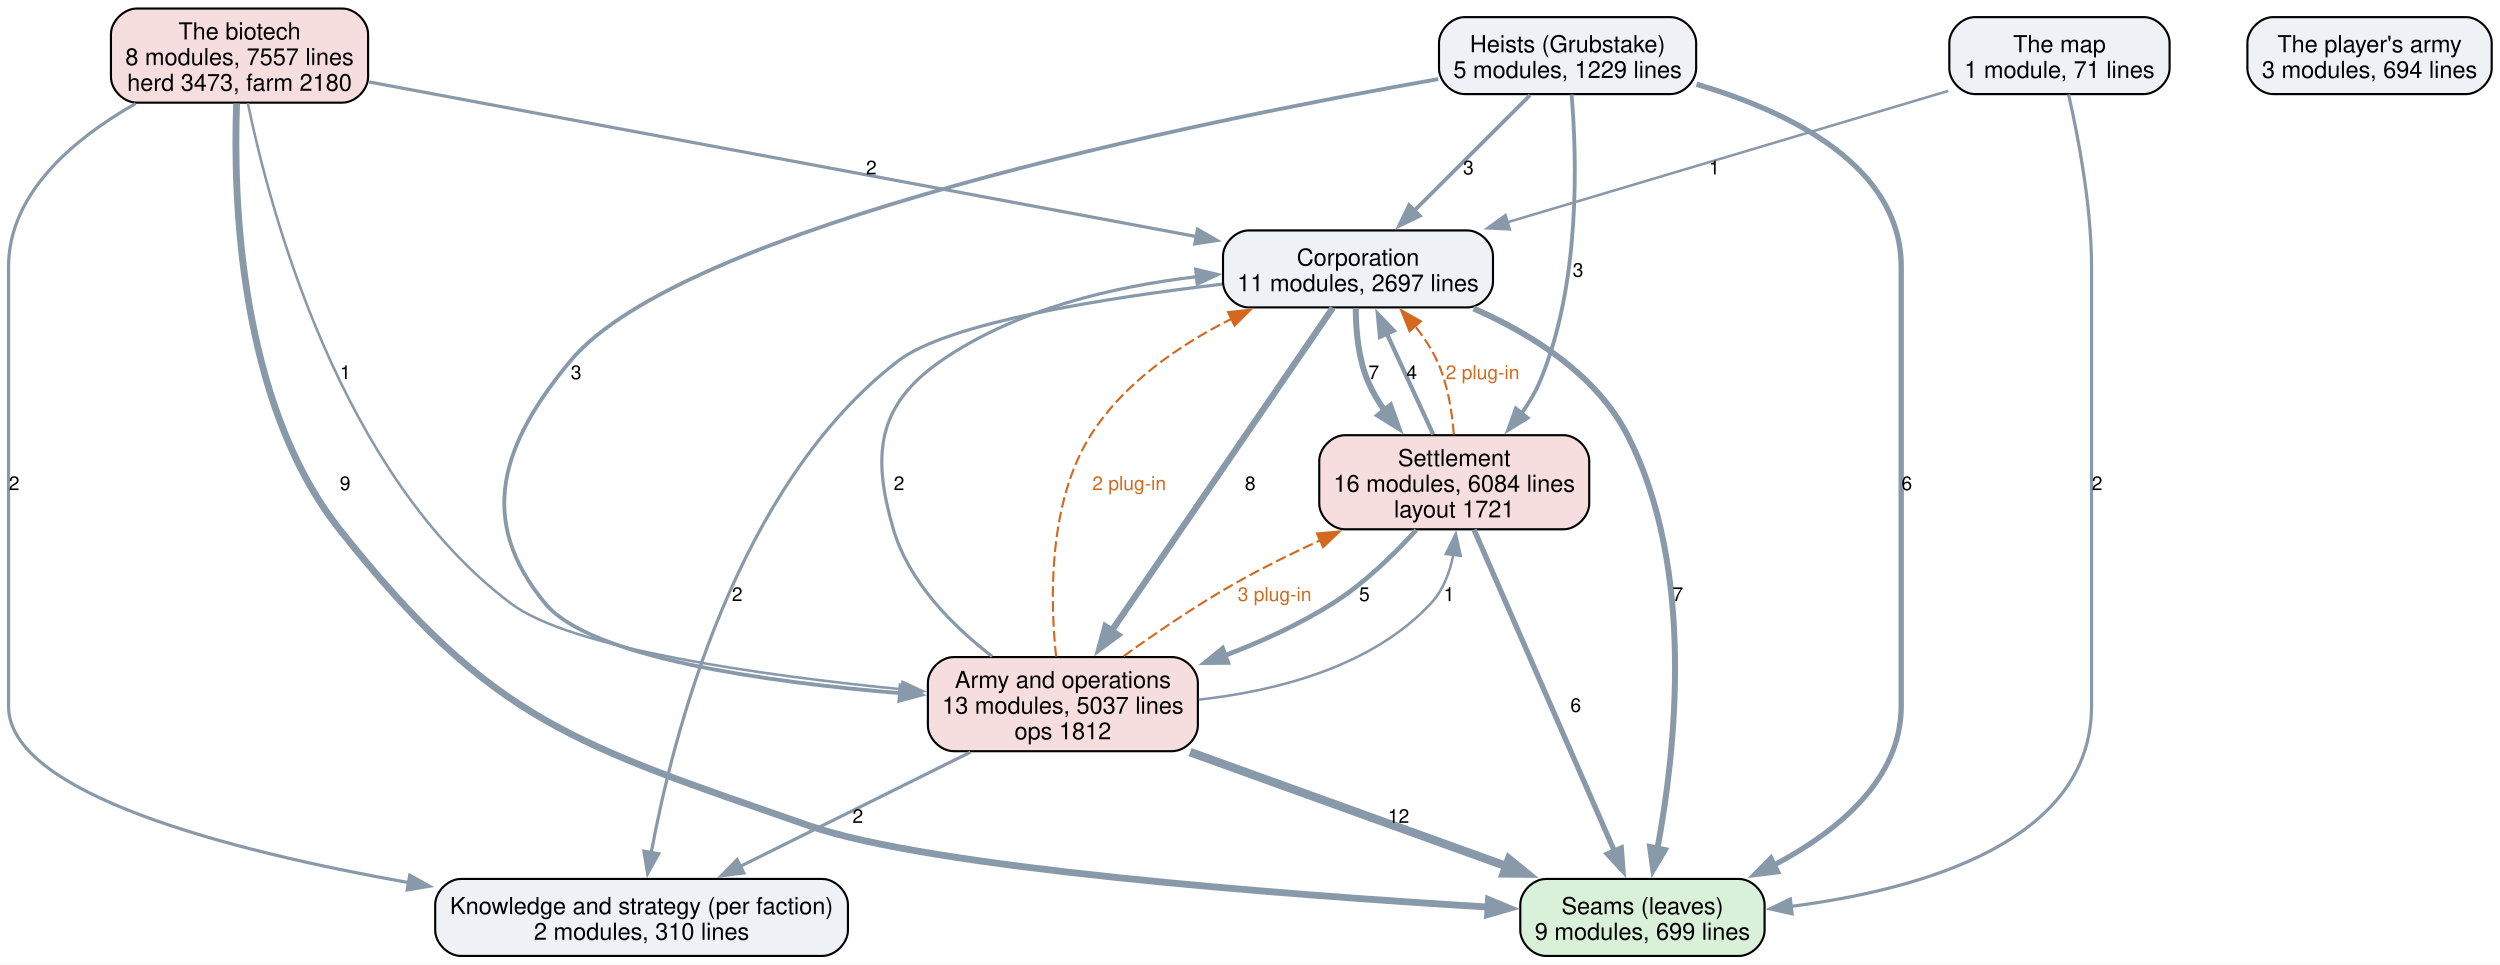
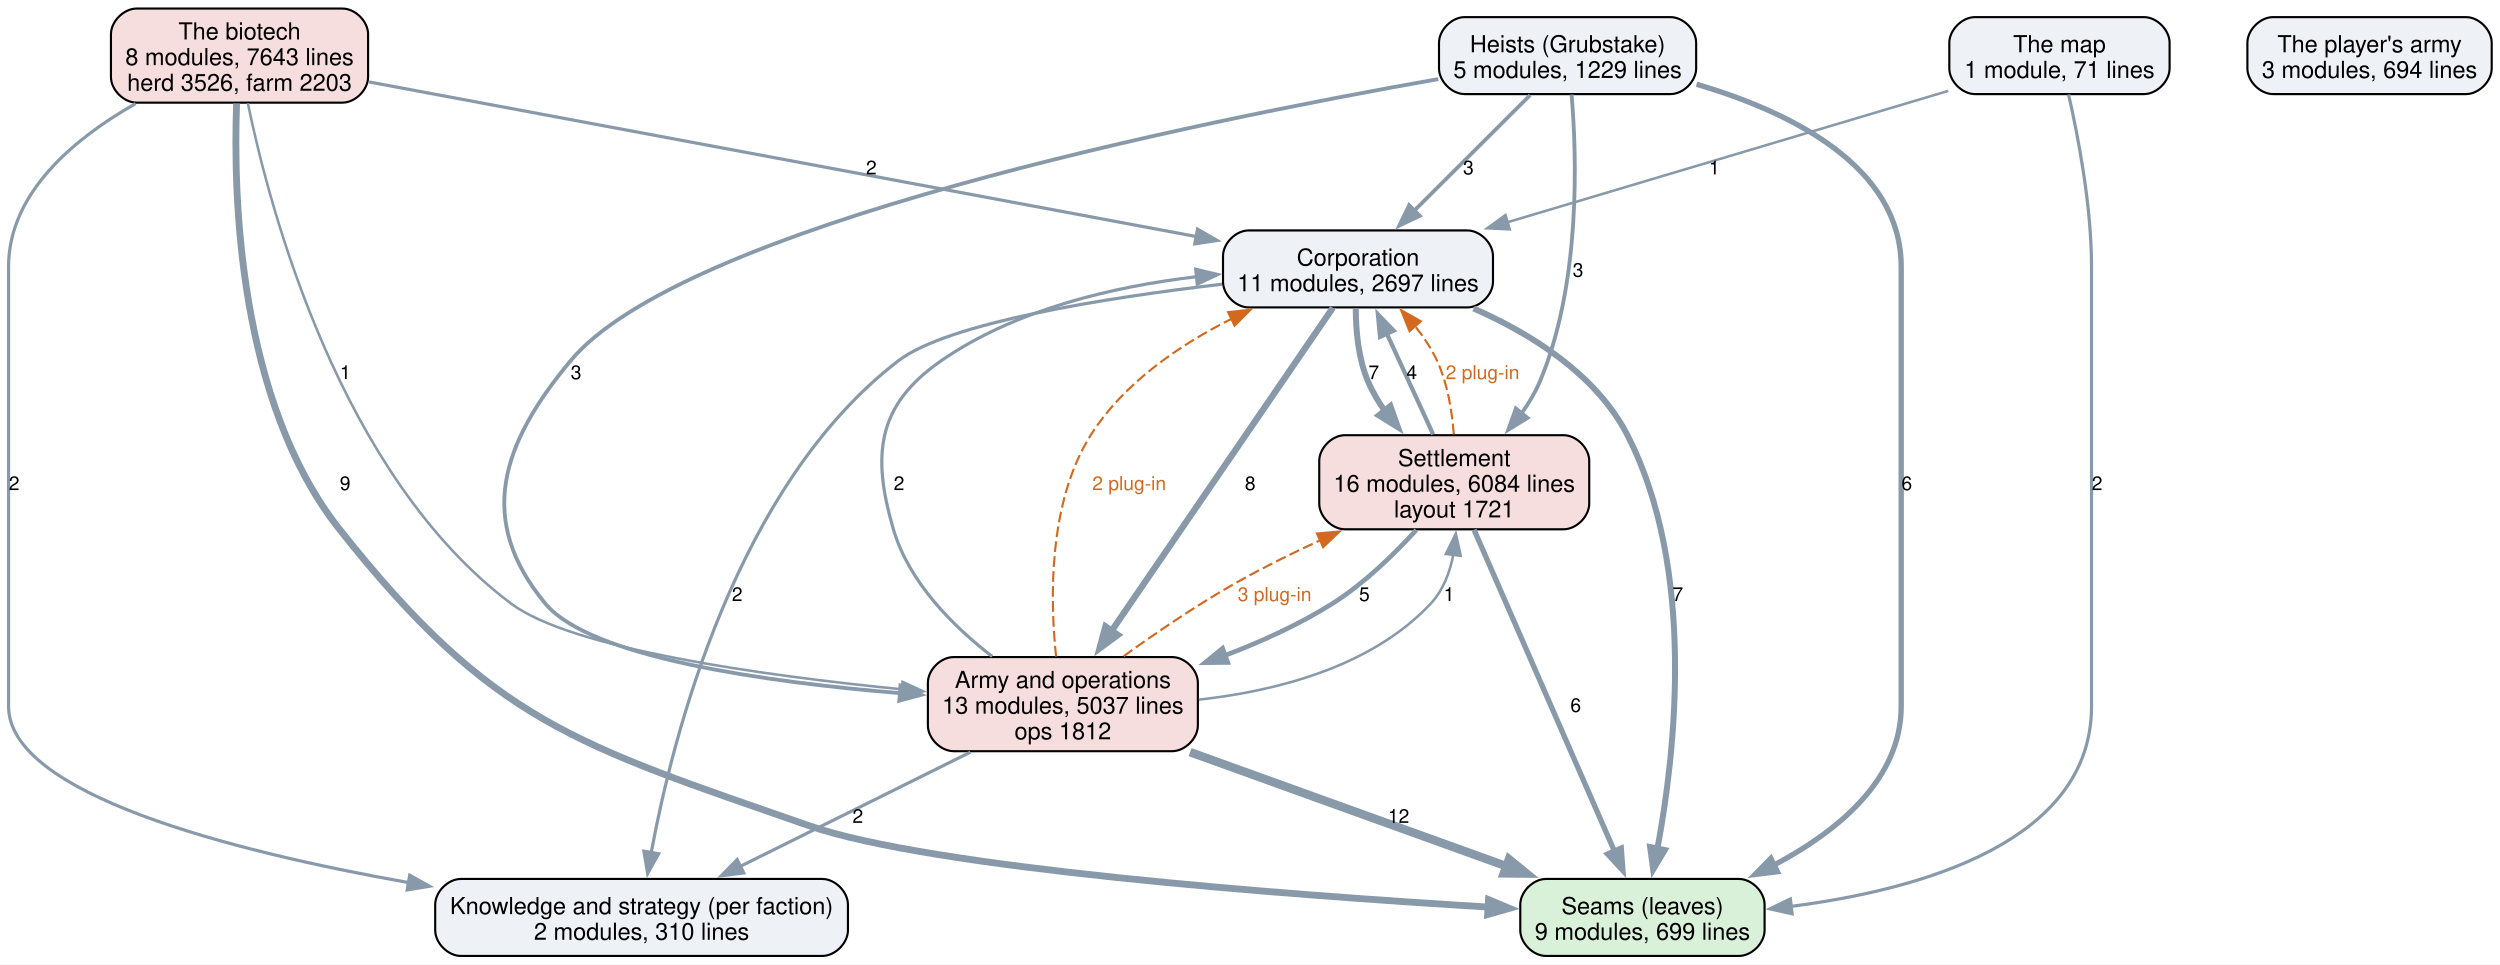
<svg xmlns="http://www.w3.org/2000/svg" width="1169pt" height="451pt" viewBox="0.00 0.00 1169.00 451.00">
  <g id="graph0" class="graph" transform="scale(1 1) rotate(0) translate(4 447)">
    <polygon fill="white" stroke="none" points="-4,4 -4,-447 1165.12,-447 1165.12,4 -4,4" />
    <g id="node1" class="node">
      <path fill="#d9f0d9" stroke="black" d="M809.12,-36C809.12,-36 718.88,-36 718.88,-36 712.88,-36 706.88,-30 706.88,-24 706.88,-24 706.88,-12 706.88,-12 706.88,-6 712.88,0 718.88,0 718.88,0 809.12,0 809.12,0 815.12,0 821.12,-6 821.12,-12 821.12,-12 821.12,-24 821.12,-24 821.12,-30 815.12,-36 809.12,-36" />
      <text xml:space="preserve" text-anchor="middle" x="764" y="-19.55" font-family="Helvetica,sans-Serif" font-size="11.00">Seams (leaves)</text>
      <text xml:space="preserve" text-anchor="middle" x="764" y="-7.55" font-family="Helvetica,sans-Serif" font-size="11.00">9 modules, 699 lines</text>
    </g>
    <g id="node2" class="node">
      <path fill="#eef2f7" stroke="black" d="M380.5,-36C380.5,-36 211.5,-36 211.5,-36 205.5,-36 199.5,-30 199.5,-24 199.5,-24 199.5,-12 199.5,-12 199.5,-6 205.5,0 211.5,0 211.5,0 380.5,0 380.5,0 386.5,0 392.5,-6 392.5,-12 392.5,-12 392.5,-24 392.5,-24 392.5,-30 386.5,-36 380.5,-36" />
      <text xml:space="preserve" text-anchor="middle" x="296" y="-19.55" font-family="Helvetica,sans-Serif" font-size="11.00">Knowledge and strategy (per faction)</text>
      <text xml:space="preserve" text-anchor="middle" x="296" y="-7.55" font-family="Helvetica,sans-Serif" font-size="11.00">2 modules, 310 lines</text>
    </g>
    <g id="node3" class="node">
      <path fill="#eef2f7" stroke="black" d="M682.12,-339.25C682.12,-339.25 579.88,-339.25 579.88,-339.25 573.88,-339.25 567.88,-333.25 567.88,-327.25 567.88,-327.25 567.88,-315.25 567.88,-315.25 567.88,-309.25 573.88,-303.25 579.88,-303.25 579.88,-303.25 682.12,-303.25 682.12,-303.25 688.12,-303.25 694.12,-309.25 694.12,-315.25 694.12,-315.25 694.12,-327.25 694.12,-327.25 694.12,-333.25 688.12,-339.25 682.12,-339.25" />
      <text xml:space="preserve" text-anchor="middle" x="631" y="-322.8" font-family="Helvetica,sans-Serif" font-size="11.00">Corporation</text>
      <text xml:space="preserve" text-anchor="middle" x="631" y="-310.8" font-family="Helvetica,sans-Serif" font-size="11.00">11 modules, 2697 lines</text>
    </g>
    <g id="edge7" class="edge">
      <path fill="none" stroke="#8899aa" stroke-width="2.8" d="M685.05,-302.76C712.24,-290.8 742.44,-271.87 757,-243.5 789.08,-181.01 779.48,-95.31 770.97,-50" />
      <polygon fill="#8899aa" stroke="#8899aa" stroke-width="2.8" points="774.45,-49.53 769.03,-40.43 767.59,-50.92 774.45,-49.53" />
      <text xml:space="preserve" text-anchor="middle" x="780.54" y="-165.95" font-family="Helvetica,sans-Serif" font-size="9.00">7</text>
    </g>
    <g id="edge6" class="edge">
      <path fill="none" stroke="#8899aa" stroke-width="1.5" d="M567.4,-314.11C512.79,-307.73 439.31,-296.13 416,-278.25 340.22,-220.12 310.55,-102.76 300.49,-48.16" />
      <polygon fill="#8899aa" stroke="#8899aa" stroke-width="1.5" points="303.98,-47.8 298.83,-38.54 297.09,-48.99 303.98,-47.8" />
      <text xml:space="preserve" text-anchor="middle" x="340.72" y="-165.95" font-family="Helvetica,sans-Serif" font-size="9.00">2</text>
    </g>
    <g id="node4" class="node">
      <path fill="#f7dede" stroke="black" d="M727.12,-243.5C727.12,-243.5 624.88,-243.5 624.88,-243.5 618.88,-243.5 612.88,-237.5 612.88,-231.5 612.88,-231.5 612.88,-211.5 612.88,-211.5 612.88,-205.5 618.88,-199.5 624.88,-199.5 624.88,-199.5 727.12,-199.5 727.12,-199.5 733.12,-199.5 739.12,-205.5 739.12,-211.5 739.12,-211.5 739.12,-231.5 739.12,-231.5 739.12,-237.5 733.12,-243.5 727.12,-243.5" />
      <text xml:space="preserve" text-anchor="middle" x="676" y="-229.05" font-family="Helvetica,sans-Serif" font-size="11.00">Settlement</text>
      <text xml:space="preserve" text-anchor="middle" x="676" y="-217.05" font-family="Helvetica,sans-Serif" font-size="11.00">16 modules, 6084 lines</text>
      <text xml:space="preserve" text-anchor="middle" x="676" y="-205.05" font-family="Helvetica,sans-Serif" font-size="11.00">layout 1721</text>
    </g>
    <g id="edge8" class="edge">
      <path fill="none" stroke="#8899aa" stroke-width="2.8" d="M629.96,-302.82C629.97,-292.46 631.13,-279.28 635.75,-268.5 637.79,-263.73 640.53,-259.11 643.61,-254.75" />
      <polygon fill="#8899aa" stroke="#8899aa" stroke-width="2.8" points="646.14,-257.18 649.69,-247.2 640.69,-252.79 646.14,-257.18" />
      <text xml:space="preserve" text-anchor="middle" x="638.38" y="-269.7" font-family="Helvetica,sans-Serif" font-size="9.00">7</text>
    </g>
    <g id="node5" class="node">
      <path fill="#f7dede" stroke="black" d="M544.12,-139.75C544.12,-139.75 441.88,-139.75 441.88,-139.75 435.88,-139.75 429.88,-133.75 429.88,-127.75 429.88,-127.75 429.88,-107.75 429.88,-107.75 429.88,-101.75 435.88,-95.75 441.88,-95.75 441.88,-95.75 544.12,-95.75 544.12,-95.75 550.12,-95.75 556.12,-101.75 556.12,-107.75 556.12,-107.75 556.12,-127.75 556.12,-127.75 556.12,-133.75 550.12,-139.75 544.12,-139.75" />
      <text xml:space="preserve" text-anchor="middle" x="493" y="-125.3" font-family="Helvetica,sans-Serif" font-size="11.00">Army and operations</text>
      <text xml:space="preserve" text-anchor="middle" x="493" y="-113.3" font-family="Helvetica,sans-Serif" font-size="11.00">13 modules, 5037 lines</text>
      <text xml:space="preserve" text-anchor="middle" x="493" y="-101.3" font-family="Helvetica,sans-Serif" font-size="11.00">ops 1812</text>
    </g>
    <g id="edge5" class="edge">
      <path fill="none" stroke="#8899aa" stroke-width="3" d="M619.23,-303.07C596.34,-269.63 545.43,-195.3 515.73,-151.94" />
      <polygon fill="#8899aa" stroke="#8899aa" stroke-width="3" points="518.71,-150.09 510.17,-143.82 512.93,-154.04 518.71,-150.09" />
      <text xml:space="preserve" text-anchor="middle" x="580.6" y="-217.82" font-family="Helvetica,sans-Serif" font-size="9.00">8</text>
    </g>
    <g id="edge15" class="edge">
      <path fill="none" stroke="#8899aa" stroke-width="2.5" d="M685.25,-199.32C700.99,-163.29 733,-89.99 750.98,-48.81" />
      <polygon fill="#8899aa" stroke="#8899aa" stroke-width="2.5" points="754.09,-50.44 754.88,-39.88 747.67,-47.64 754.09,-50.44" />
      <text xml:space="preserve" text-anchor="middle" x="732.81" y="-114.08" font-family="Helvetica,sans-Serif" font-size="9.00">6</text>
    </g>
    <g id="edge14" class="edge">
      <path fill="none" stroke="#8899aa" stroke-width="2" d="M666.14,-243.92C659.73,-257.85 651.29,-276.18 644.29,-291.39" />
      <polygon fill="#8899aa" stroke="#8899aa" stroke-width="2" points="641.31,-289.48 640.31,-300.02 647.67,-292.4 641.31,-289.48" />
      <text xml:space="preserve" text-anchor="middle" x="656.12" y="-269.7" font-family="Helvetica,sans-Serif" font-size="9.00">4</text>
    </g>
    <g id="edge24" class="edge">
      <path fill="none" stroke="#d2691e" stroke-dasharray="5,2" d="M675.79,-243.96C674.98,-254.68 672.92,-267.6 668,-278.25 665.35,-283.99 661.67,-289.52 657.64,-294.58" />
      <polygon fill="#d2691e" stroke="#d2691e" points="655.11,-292.15 651.16,-301.98 660.38,-296.76 655.11,-292.15" />
      <text xml:space="preserve" text-anchor="middle" x="689.24" y="-269.7" font-family="Helvetica,sans-Serif" font-size="9.00" fill="#d2691e">2 plug-in</text>
    </g>
    <g id="edge13" class="edge">
      <path fill="none" stroke="#8899aa" stroke-width="2.2" d="M658.25,-199.16C647.8,-187.7 633.76,-174.05 619,-164.75 603.62,-155.06 585.91,-147 568.71,-140.48" />
      <polygon fill="#8899aa" stroke="#8899aa" stroke-width="2.2" points="570.05,-137.25 559.45,-137.14 567.67,-143.83 570.05,-137.25" />
      <text xml:space="preserve" text-anchor="middle" x="633.98" y="-165.95" font-family="Helvetica,sans-Serif" font-size="9.00">5</text>
    </g>
    <g id="edge3" class="edge">
      <path fill="none" stroke="#8899aa" stroke-width="4" d="M552.47,-95.3C596.33,-79.48 655.9,-57.99 700.65,-41.85" />
      <polygon fill="#8899aa" stroke="#8899aa" stroke-width="4" points="701.6,-45.23 709.82,-38.54 699.22,-38.64 701.6,-45.23" />
      <text xml:space="preserve" text-anchor="middle" x="649.98" y="-62.2" font-family="Helvetica,sans-Serif" font-size="9.00">12</text>
    </g>
    <g id="edge2" class="edge">
      <path fill="none" stroke="#8899aa" stroke-width="1.5" d="M449.77,-95.3C417.82,-79.44 374.39,-57.9 341.84,-41.74" />
      <polygon fill="#8899aa" stroke="#8899aa" stroke-width="1.5" points="343.79,-38.81 333.28,-37.5 340.68,-45.08 343.79,-38.81" />
      <text xml:space="preserve" text-anchor="middle" x="397.12" y="-62.2" font-family="Helvetica,sans-Serif" font-size="9.00">2</text>
    </g>
    <g id="edge1" class="edge">
      <path fill="none" stroke="#8899aa" stroke-width="1.5" d="M459.94,-140.04C441.56,-154.24 420.98,-174.8 413.75,-199.5 403.53,-234.41 406.12,-257.51 436,-278.25 470.86,-302.44 517.02,-313.1 555.68,-317.63" />
      <polygon fill="#8899aa" stroke="#8899aa" stroke-width="1.5" points="555.12,-321.09 565.42,-318.64 555.84,-314.13 555.12,-321.09" />
      <text xml:space="preserve" text-anchor="middle" x="416.38" y="-217.82" font-family="Helvetica,sans-Serif" font-size="9.00">2</text>
    </g>
    <g id="edge22" class="edge">
      <path fill="none" stroke="#d2691e" stroke-dasharray="5,2" d="M489.83,-139.99C487.03,-166.39 486.04,-211.81 506,-243.5 521.32,-267.82 547.43,-285.62 571.84,-297.91" />
      <polygon fill="#d2691e" stroke="#d2691e" points="570.26,-301.04 580.79,-302.2 573.28,-294.72 570.26,-301.04" />
      <text xml:space="preserve" text-anchor="middle" x="524" y="-217.82" font-family="Helvetica,sans-Serif" font-size="9.00" fill="#d2691e">2 plug-in</text>
    </g>
    <g id="edge4" class="edge">
      <path fill="none" stroke="#8899aa" stroke-width="1.2" d="M556.61,-119.84C593.28,-123.92 637.44,-135.29 665,-164.75 670.82,-170.97 673.96,-179.33 675.58,-187.69" />
      <polygon fill="#8899aa" stroke="#8899aa" stroke-width="1.2" points="672.08,-187.95 676.74,-197.46 679.03,-187.12 672.08,-187.95" />
      <text xml:space="preserve" text-anchor="middle" x="673.57" y="-165.95" font-family="Helvetica,sans-Serif" font-size="9.00">1</text>
    </g>
    <g id="edge23" class="edge">
      <path fill="none" stroke="#d2691e" stroke-dasharray="5,2" d="M521.43,-140.18C536.61,-151.13 555.86,-164.27 574,-174.5 586.42,-181.5 600.1,-188.27 613.3,-194.36" />
      <polygon fill="#d2691e" stroke="#d2691e" points="611.81,-197.53 622.37,-198.47 614.7,-191.15 611.81,-197.53" />
      <text xml:space="preserve" text-anchor="middle" x="592" y="-165.95" font-family="Helvetica,sans-Serif" font-size="9.00" fill="#d2691e">3 plug-in</text>
    </g>
    <g id="node6" class="node">
      <path fill="#eef2f7" stroke="black" d="M777.12,-439C777.12,-439 680.88,-439 680.88,-439 674.88,-439 668.88,-433 668.88,-427 668.88,-427 668.88,-415 668.88,-415 668.88,-409 674.88,-403 680.88,-403 680.88,-403 777.12,-403 777.12,-403 783.12,-403 789.12,-409 789.12,-415 789.12,-415 789.12,-427 789.12,-427 789.12,-433 783.12,-439 777.12,-439" />
      <text xml:space="preserve" text-anchor="middle" x="729" y="-422.55" font-family="Helvetica,sans-Serif" font-size="11.00">Heists (Grubstake)</text>
      <text xml:space="preserve" text-anchor="middle" x="729" y="-410.55" font-family="Helvetica,sans-Serif" font-size="11.00">5 modules, 1229 lines</text>
    </g>
    <g id="edge11" class="edge">
      <path fill="none" stroke="#8899aa" stroke-width="2.5" d="M789.31,-407.61C833.21,-394.66 885,-369.39 885,-322.25 885,-322.25 885,-322.25 885,-116.75 885,-82.57 855.43,-58.3 825.52,-42.49" />
      <polygon fill="#8899aa" stroke="#8899aa" stroke-width="2.5" points="827.13,-39.38 816.61,-38.1 824.04,-45.66 827.13,-39.38" />
      <text xml:space="preserve" text-anchor="middle" x="887.62" y="-217.82" font-family="Helvetica,sans-Serif" font-size="9.00">6</text>
    </g>
    <g id="edge10" class="edge">
      <path fill="none" stroke="#8899aa" stroke-width="1.8" d="M711.48,-402.52C696.43,-387.51 674.51,-365.65 657.34,-348.52" />
      <polygon fill="#8899aa" stroke="#8899aa" stroke-width="1.8" points="659.85,-346.08 650.3,-341.5 654.91,-351.04 659.85,-346.08" />
      <text xml:space="preserve" text-anchor="middle" x="682.62" y="-365.45" font-family="Helvetica,sans-Serif" font-size="9.00">3</text>
    </g>
    <g id="edge12" class="edge">
      <path fill="none" stroke="#8899aa" stroke-width="1.8" d="M730.87,-402.82C733.32,-373.84 735.25,-313.96 716,-268.5 713.8,-263.32 710.79,-258.3 707.4,-253.61" />
      <polygon fill="#8899aa" stroke="#8899aa" stroke-width="1.8" points="710.27,-251.59 701.26,-246.03 704.83,-256 710.27,-251.59" />
      <text xml:space="preserve" text-anchor="middle" x="733.89" y="-317.57" font-family="Helvetica,sans-Serif" font-size="9.00">3</text>
    </g>
    <g id="edge9" class="edge">
      <path fill="none" stroke="#8899aa" stroke-width="1.8" d="M668.56,-410.03C554.7,-389.95 315.12,-341.16 262.75,-278.25 230.3,-239.27 218.66,-203.82 251,-164.75 271.87,-139.54 354.28,-128.03 417.19,-122.85" />
      <polygon fill="#8899aa" stroke="#8899aa" stroke-width="1.8" points="417.07,-126.37 426.77,-122.11 416.53,-119.39 417.07,-126.37" />
      <text xml:space="preserve" text-anchor="middle" x="265.38" y="-269.7" font-family="Helvetica,sans-Serif" font-size="9.00">3</text>
    </g>
    <g id="node7" class="node">
      <path fill="#f7dede" stroke="black" d="M156.12,-443C156.12,-443 59.88,-443 59.88,-443 53.88,-443 47.88,-437 47.88,-431 47.88,-431 47.88,-411 47.88,-411 47.88,-405 53.88,-399 59.88,-399 59.88,-399 156.12,-399 156.12,-399 162.12,-399 168.12,-405 168.12,-411 168.12,-411 168.12,-431 168.12,-431 168.12,-437 162.12,-443 156.12,-443" />
      <text xml:space="preserve" text-anchor="middle" x="108" y="-428.55" font-family="Helvetica,sans-Serif" font-size="11.00">The biotech</text>
-       <text xml:space="preserve" text-anchor="middle" x="108" y="-416.55" font-family="Helvetica,sans-Serif" font-size="11.00">8 modules, 7557 lines</text>
-       <text xml:space="preserve" text-anchor="middle" x="108" y="-404.55" font-family="Helvetica,sans-Serif" font-size="11.00">herd 3473, farm 2180</text>
+       <text xml:space="preserve" text-anchor="middle" x="108" y="-416.55" font-family="Helvetica,sans-Serif" font-size="11.00">8 modules, 7643 lines</text>
+       <text xml:space="preserve" text-anchor="middle" x="108" y="-404.55" font-family="Helvetica,sans-Serif" font-size="11.00">herd 3526, farm 2203</text>
    </g>
    <g id="edge19" class="edge">
      <path fill="none" stroke="#8899aa" stroke-width="3.2" d="M106.63,-398.6C105.05,-355.95 107.39,-259.33 154.75,-199.5 226.29,-109.13 265.16,-98.93 374,-61 430.98,-41.14 595.96,-28.65 692.11,-22.84" />
      <polygon fill="#8899aa" stroke="#8899aa" stroke-width="3.2" points="692.02,-26.35 701.8,-22.27 691.61,-19.37 692.02,-26.35" />
      <text xml:space="preserve" text-anchor="middle" x="157.38" y="-217.82" font-family="Helvetica,sans-Serif" font-size="9.00">9</text>
    </g>
    <g id="edge18" class="edge">
      <path fill="none" stroke="#8899aa" stroke-width="1.5" d="M59.37,-398.55C30.71,-382.27 0,-356.77 0,-322.25 0,-322.25 0,-322.25 0,-116.75 0,-75.96 102.64,-49.31 187.04,-34.3" />
      <polygon fill="#8899aa" stroke="#8899aa" stroke-width="1.5" points="187.59,-37.75 196.84,-32.6 186.39,-30.86 187.59,-37.75" />
      <text xml:space="preserve" text-anchor="middle" x="2.62" y="-217.82" font-family="Helvetica,sans-Serif" font-size="9.00">2</text>
    </g>
    <g id="edge17" class="edge">
      <path fill="none" stroke="#8899aa" stroke-width="1.5" d="M168.51,-408.69C264.33,-390.78 450.84,-355.92 555.36,-336.39" />
      <polygon fill="#8899aa" stroke="#8899aa" stroke-width="1.5" points="555.96,-339.84 565.15,-334.56 554.67,-332.96 555.96,-339.84" />
      <text xml:space="preserve" text-anchor="middle" x="403.44" y="-365.45" font-family="Helvetica,sans-Serif" font-size="9.00">2</text>
    </g>
    <g id="edge16" class="edge">
      <path fill="none" stroke="#8899aa" stroke-width="1.2" d="M111.89,-398.72C122.16,-348.96 154.97,-224.68 235,-164.75 263.3,-143.56 352.33,-131.14 417.92,-124.66" />
      <polygon fill="#8899aa" stroke="#8899aa" stroke-width="1.2" points="418.03,-128.16 427.66,-123.73 417.37,-121.2 418.03,-128.16" />
      <text xml:space="preserve" text-anchor="middle" x="157.48" y="-269.7" font-family="Helvetica,sans-Serif" font-size="9.00">1</text>
    </g>
    <g id="node8" class="node">
      <path fill="#eef2f7" stroke="black" d="M998.5,-439C998.5,-439 919.5,-439 919.5,-439 913.5,-439 907.5,-433 907.5,-427 907.5,-427 907.5,-415 907.5,-415 907.5,-409 913.5,-403 919.5,-403 919.5,-403 998.5,-403 998.5,-403 1004.5,-403 1010.5,-409 1010.5,-415 1010.5,-415 1010.5,-427 1010.5,-427 1010.5,-433 1004.5,-439 998.5,-439" />
      <text xml:space="preserve" text-anchor="middle" x="959" y="-422.55" font-family="Helvetica,sans-Serif" font-size="11.00">The map</text>
      <text xml:space="preserve" text-anchor="middle" x="959" y="-410.55" font-family="Helvetica,sans-Serif" font-size="11.00">1 module, 71 lines</text>
    </g>
    <g id="edge21" class="edge">
      <path fill="none" stroke="#8899aa" stroke-width="1.5" d="M963.26,-402.82C967.69,-383.39 974,-350.75 974,-322.25 974,-322.25 974,-322.25 974,-116.75 974,-53.41 894.51,-31.01 833.34,-23.15" />
      <polygon fill="#8899aa" stroke="#8899aa" stroke-width="1.5" points="833.98,-19.7 823.64,-22.02 833.17,-26.65 833.98,-19.7" />
      <text xml:space="preserve" text-anchor="middle" x="976.62" y="-217.82" font-family="Helvetica,sans-Serif" font-size="9.00">2</text>
    </g>
    <g id="edge20" class="edge">
      <path fill="none" stroke="#8899aa" stroke-width="1.2" d="M907.03,-404.51C851.33,-387.91 762.63,-361.48 700.86,-343.07" />
      <polygon fill="#8899aa" stroke="#8899aa" stroke-width="1.2" points="701.97,-339.75 691.39,-340.25 699.98,-346.46 701.97,-339.75" />
      <text xml:space="preserve" text-anchor="middle" x="797.62" y="-365.45" font-family="Helvetica,sans-Serif" font-size="9.00">1</text>
    </g>
    <g id="node9" class="node">
      <path fill="#eef2f7" stroke="black" d="M1149.12,-439C1149.12,-439 1058.88,-439 1058.88,-439 1052.88,-439 1046.88,-433 1046.88,-427 1046.88,-427 1046.88,-415 1046.88,-415 1046.88,-409 1052.88,-403 1058.88,-403 1058.88,-403 1149.12,-403 1149.12,-403 1155.12,-403 1161.12,-409 1161.12,-415 1161.12,-415 1161.12,-427 1161.12,-427 1161.12,-433 1155.12,-439 1149.12,-439" />
      <text xml:space="preserve" text-anchor="middle" x="1104" y="-422.55" font-family="Helvetica,sans-Serif" font-size="11.00">The player's army</text>
      <text xml:space="preserve" text-anchor="middle" x="1104" y="-410.55" font-family="Helvetica,sans-Serif" font-size="11.00">3 modules, 694 lines</text>
    </g>
  </g>
</svg>
